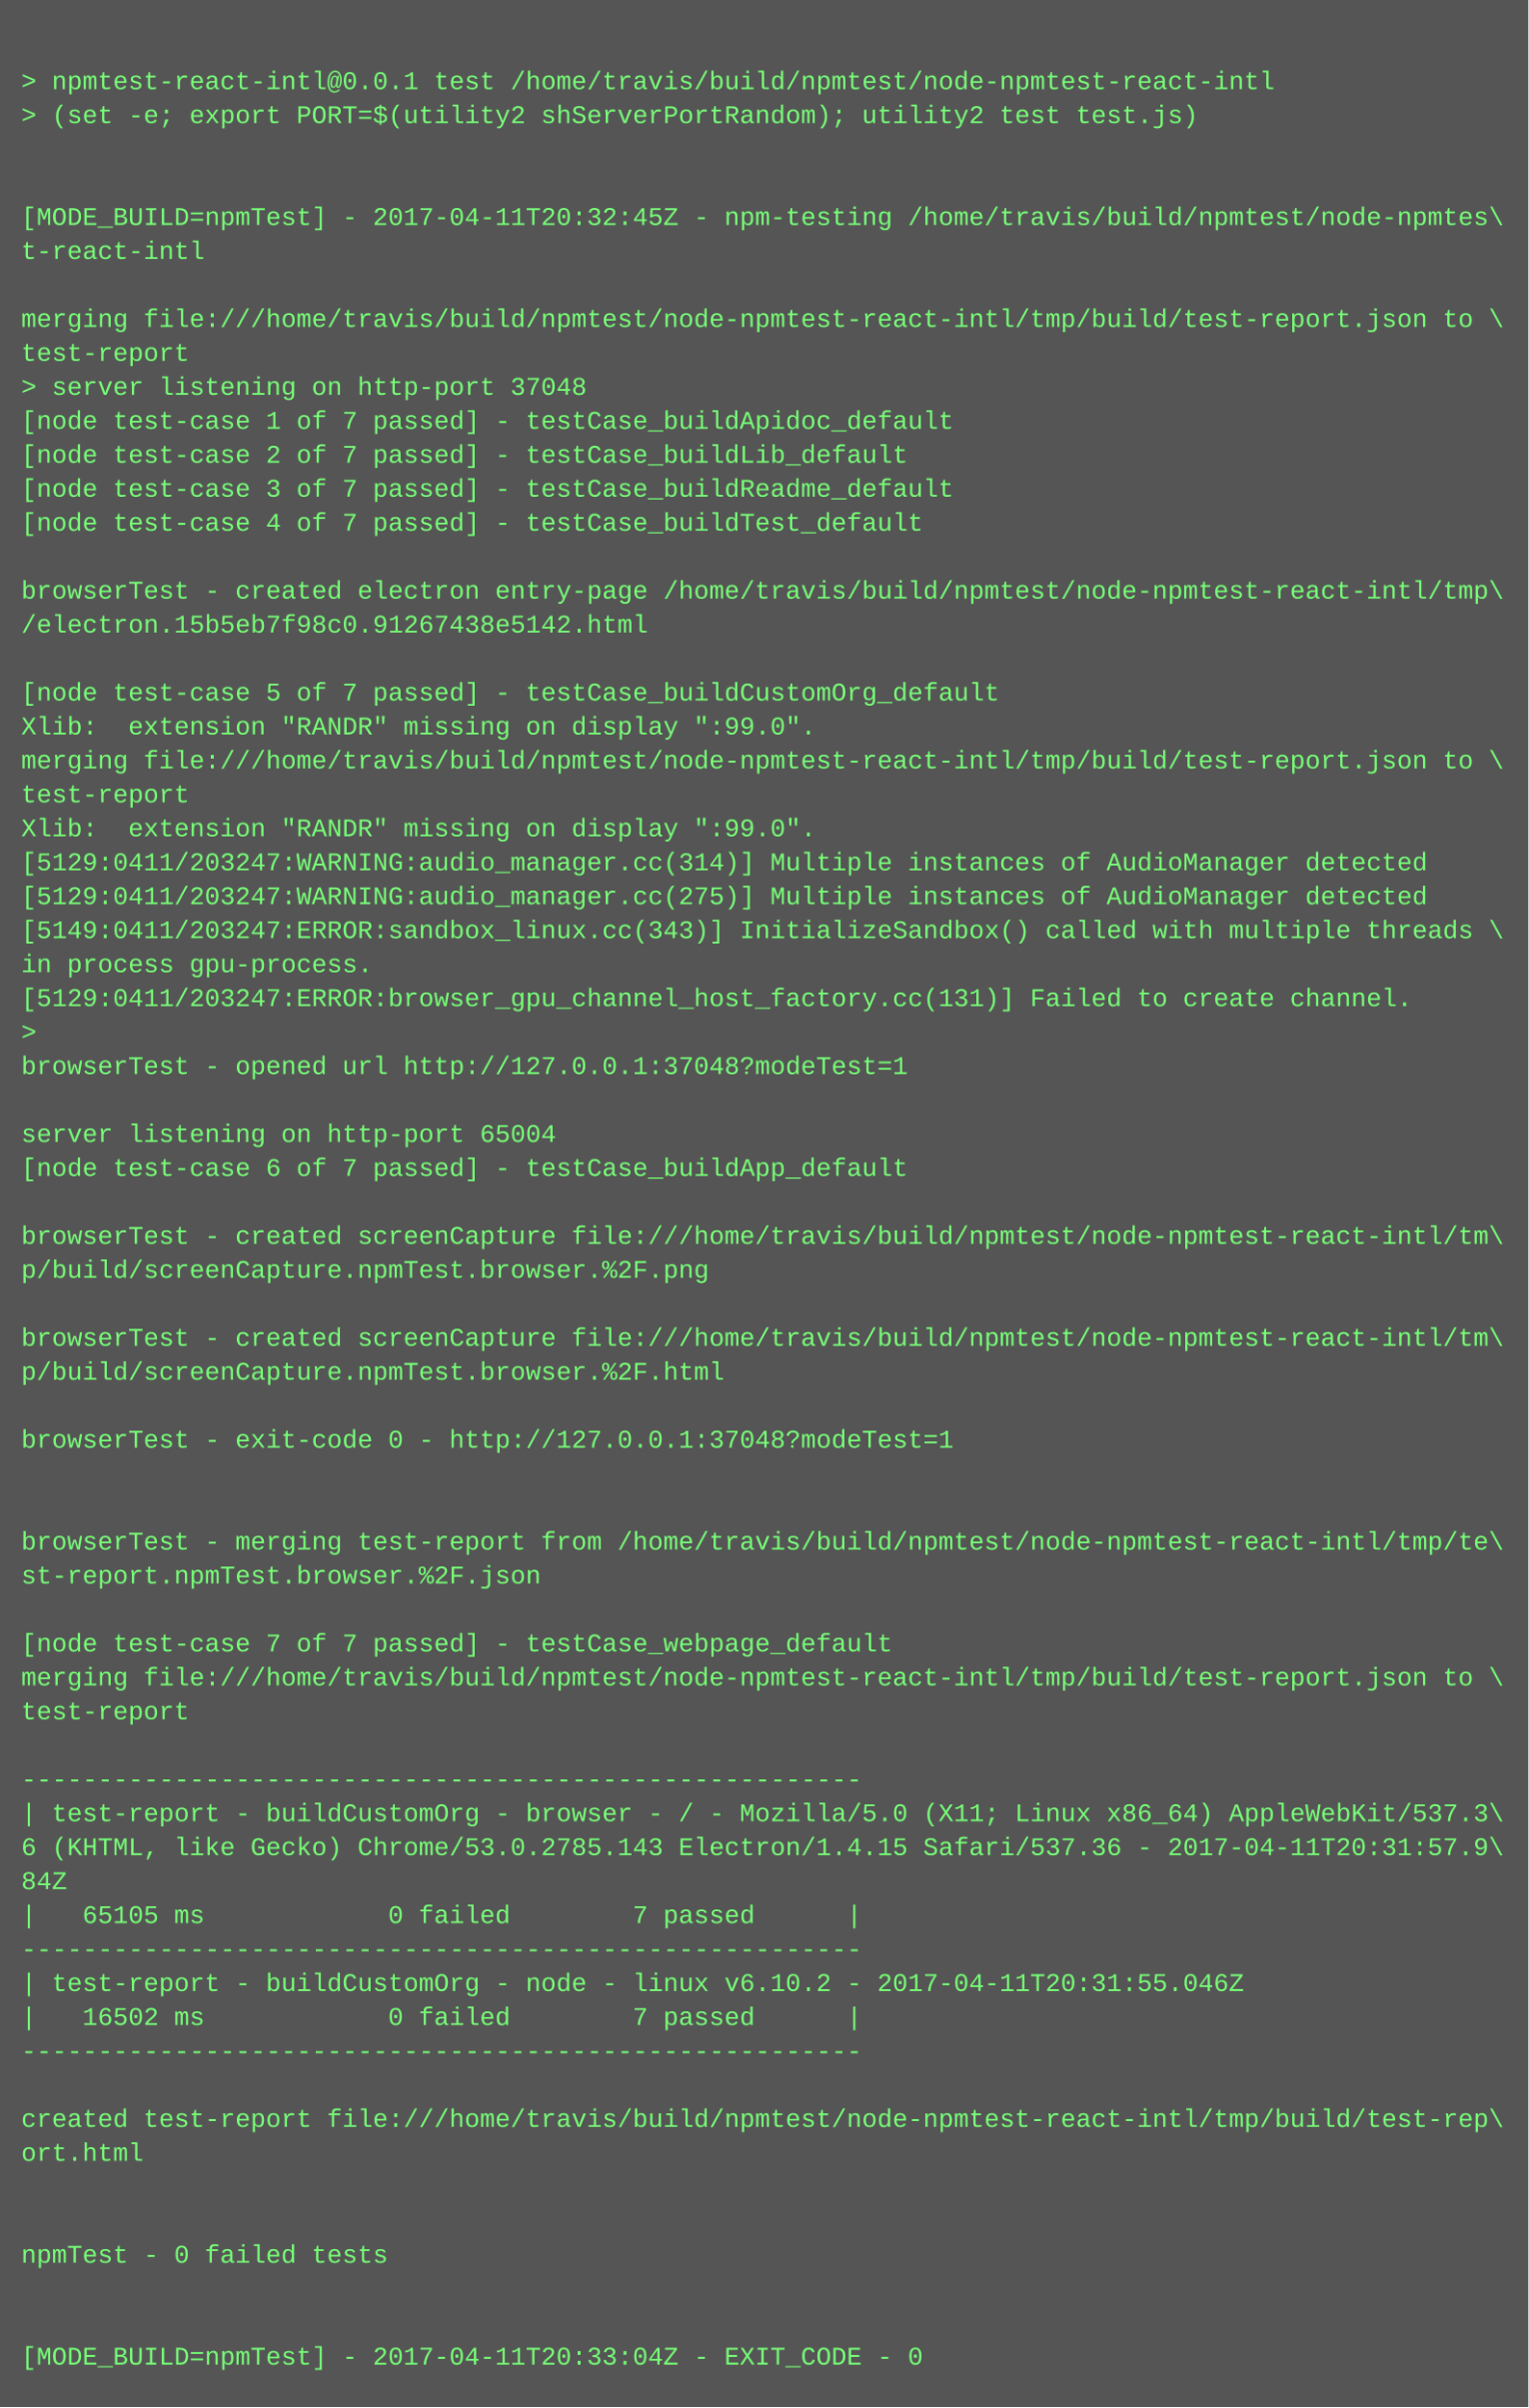
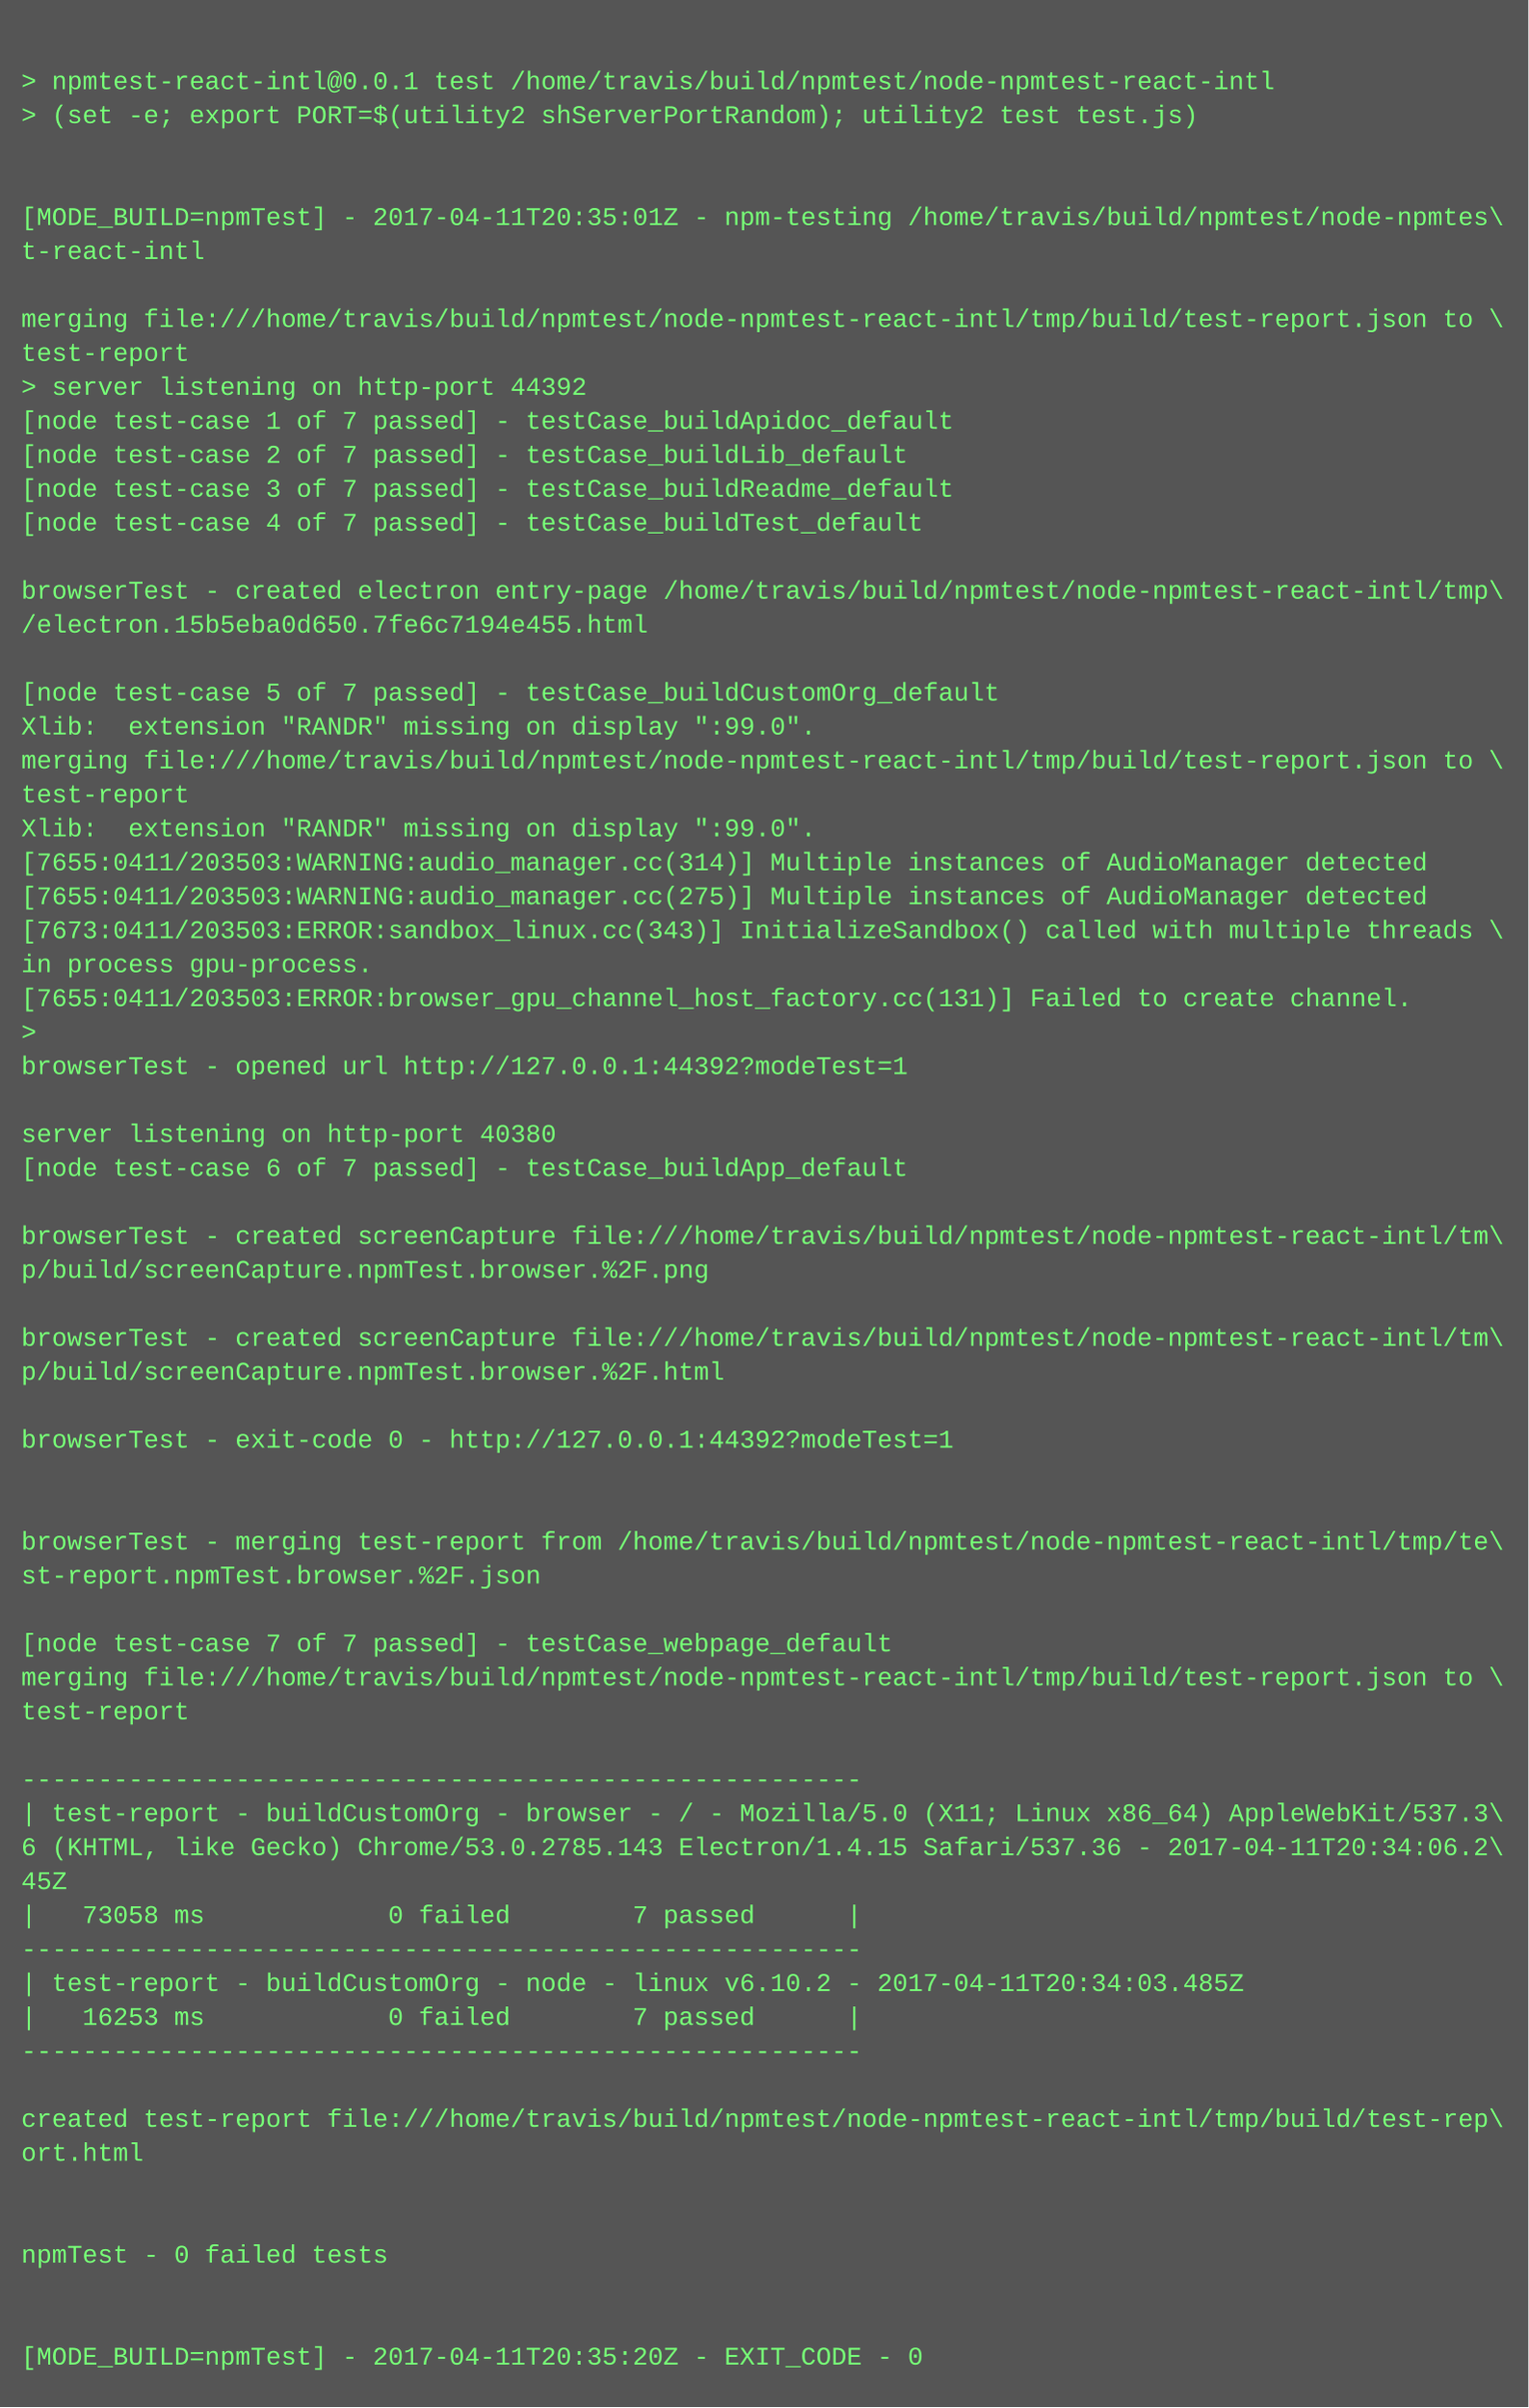
<svg xmlns="http://www.w3.org/2000/svg" height="1134" width="720">
  <rect height="1134" fill="#555" width="720" />
  <text fill="#7f7" font-family="Courier New" font-size="12" xml:space="preserve">
    <tspan x="10" y="26" />
    <tspan x="10" y="42">&gt; npmtest-react-intl@0.0.1 test /home/travis/build/npmtest/node-npmtest-react-intl</tspan>
    <tspan x="10" y="58">&gt; (set -e; export PORT=$(utility2 shServerPortRandom); utility2 test test.js)</tspan>
    <tspan x="10" y="74" />
    <tspan x="10" y="90" />
-     <tspan x="10" y="106">[MODE_BUILD=npmTest] - 2017-04-11T20:32:45Z - npm-testing /home/travis/build/npmtest/node-npmtes\</tspan>
+     <tspan x="10" y="106">[MODE_BUILD=npmTest] - 2017-04-11T20:35:01Z - npm-testing /home/travis/build/npmtest/node-npmtes\</tspan>
    <tspan x="10" y="122">t-react-intl</tspan>
    <tspan x="10" y="138" />
    <tspan x="10" y="154">merging file:///home/travis/build/npmtest/node-npmtest-react-intl/tmp/build/test-report.json to \</tspan>
    <tspan x="10" y="170">test-report</tspan>
-     <tspan x="10" y="186">&gt; server listening on http-port 37048</tspan>
+     <tspan x="10" y="186">&gt; server listening on http-port 44392</tspan>
    <tspan x="10" y="202">[node test-case 1 of 7 passed] - testCase_buildApidoc_default</tspan>
    <tspan x="10" y="218">[node test-case 2 of 7 passed] - testCase_buildLib_default</tspan>
    <tspan x="10" y="234">[node test-case 3 of 7 passed] - testCase_buildReadme_default</tspan>
    <tspan x="10" y="250">[node test-case 4 of 7 passed] - testCase_buildTest_default</tspan>
    <tspan x="10" y="266" />
    <tspan x="10" y="282">browserTest - created electron entry-page /home/travis/build/npmtest/node-npmtest-react-intl/tmp\</tspan>
-     <tspan x="10" y="298">/electron.15b5eb7f98c0.91267438e5142.html</tspan>
+     <tspan x="10" y="298">/electron.15b5eba0d650.7fe6c7194e455.html</tspan>
    <tspan x="10" y="314" />
    <tspan x="10" y="330">[node test-case 5 of 7 passed] - testCase_buildCustomOrg_default</tspan>
    <tspan x="10" y="346">Xlib:  extension "RANDR" missing on display ":99.0".</tspan>
    <tspan x="10" y="362">merging file:///home/travis/build/npmtest/node-npmtest-react-intl/tmp/build/test-report.json to \</tspan>
    <tspan x="10" y="378">test-report</tspan>
    <tspan x="10" y="394">Xlib:  extension "RANDR" missing on display ":99.0".</tspan>
-     <tspan x="10" y="410">[5129:0411/203247:WARNING:audio_manager.cc(314)] Multiple instances of AudioManager detected</tspan>
-     <tspan x="10" y="426">[5129:0411/203247:WARNING:audio_manager.cc(275)] Multiple instances of AudioManager detected</tspan>
-     <tspan x="10" y="442">[5149:0411/203247:ERROR:sandbox_linux.cc(343)] InitializeSandbox() called with multiple threads \</tspan>
+     <tspan x="10" y="410">[7655:0411/203503:WARNING:audio_manager.cc(314)] Multiple instances of AudioManager detected</tspan>
+     <tspan x="10" y="426">[7655:0411/203503:WARNING:audio_manager.cc(275)] Multiple instances of AudioManager detected</tspan>
+     <tspan x="10" y="442">[7673:0411/203503:ERROR:sandbox_linux.cc(343)] InitializeSandbox() called with multiple threads \</tspan>
    <tspan x="10" y="458">in process gpu-process. </tspan>
-     <tspan x="10" y="474">[5129:0411/203247:ERROR:browser_gpu_channel_host_factory.cc(131)] Failed to create channel.</tspan>
+     <tspan x="10" y="474">[7655:0411/203503:ERROR:browser_gpu_channel_host_factory.cc(131)] Failed to create channel.</tspan>
    <tspan x="10" y="490">&gt; </tspan>
-     <tspan x="10" y="506">browserTest - opened url http://127.0.0.1:37048?modeTest=1</tspan>
+     <tspan x="10" y="506">browserTest - opened url http://127.0.0.1:44392?modeTest=1</tspan>
    <tspan x="10" y="522" />
-     <tspan x="10" y="538">server listening on http-port 65004</tspan>
+     <tspan x="10" y="538">server listening on http-port 40380</tspan>
    <tspan x="10" y="554">[node test-case 6 of 7 passed] - testCase_buildApp_default</tspan>
    <tspan x="10" y="570" />
    <tspan x="10" y="586">browserTest - created screenCapture file:///home/travis/build/npmtest/node-npmtest-react-intl/tm\</tspan>
    <tspan x="10" y="602">p/build/screenCapture.npmTest.browser.%2F.png</tspan>
    <tspan x="10" y="618" />
    <tspan x="10" y="634">browserTest - created screenCapture file:///home/travis/build/npmtest/node-npmtest-react-intl/tm\</tspan>
    <tspan x="10" y="650">p/build/screenCapture.npmTest.browser.%2F.html</tspan>
    <tspan x="10" y="666" />
-     <tspan x="10" y="682">browserTest - exit-code 0 - http://127.0.0.1:37048?modeTest=1</tspan>
+     <tspan x="10" y="682">browserTest - exit-code 0 - http://127.0.0.1:44392?modeTest=1</tspan>
    <tspan x="10" y="698" />
    <tspan x="10" y="714" />
    <tspan x="10" y="730">browserTest - merging test-report from /home/travis/build/npmtest/node-npmtest-react-intl/tmp/te\</tspan>
    <tspan x="10" y="746">st-report.npmTest.browser.%2F.json</tspan>
    <tspan x="10" y="762" />
    <tspan x="10" y="778">[node test-case 7 of 7 passed] - testCase_webpage_default</tspan>
    <tspan x="10" y="794">merging file:///home/travis/build/npmtest/node-npmtest-react-intl/tmp/build/test-report.json to \</tspan>
    <tspan x="10" y="810">test-report</tspan>
    <tspan x="10" y="826" />
    <tspan x="10" y="842">-------------------------------------------------------</tspan>
    <tspan x="10" y="858">| test-report - buildCustomOrg - browser - / - Mozilla/5.0 (X11; Linux x86_64) AppleWebKit/537.3\</tspan>
-     <tspan x="10" y="874">6 (KHTML, like Gecko) Chrome/53.0.2785.143 Electron/1.4.15 Safari/537.36 - 2017-04-11T20:31:57.9\</tspan>
-     <tspan x="10" y="890">84Z</tspan>
-     <tspan x="10" y="906">|   65105 ms            0 failed        7 passed      |</tspan>
+     <tspan x="10" y="874">6 (KHTML, like Gecko) Chrome/53.0.2785.143 Electron/1.4.15 Safari/537.36 - 2017-04-11T20:34:06.2\</tspan>
+     <tspan x="10" y="890">45Z</tspan>
+     <tspan x="10" y="906">|   73058 ms            0 failed        7 passed      |</tspan>
    <tspan x="10" y="922">-------------------------------------------------------</tspan>
-     <tspan x="10" y="938">| test-report - buildCustomOrg - node - linux v6.10.2 - 2017-04-11T20:31:55.046Z</tspan>
-     <tspan x="10" y="954">|   16502 ms            0 failed        7 passed      |</tspan>
+     <tspan x="10" y="938">| test-report - buildCustomOrg - node - linux v6.10.2 - 2017-04-11T20:34:03.485Z</tspan>
+     <tspan x="10" y="954">|   16253 ms            0 failed        7 passed      |</tspan>
    <tspan x="10" y="970">-------------------------------------------------------</tspan>
    <tspan x="10" y="986" />
    <tspan x="10" y="1002">created test-report file:///home/travis/build/npmtest/node-npmtest-react-intl/tmp/build/test-rep\</tspan>
    <tspan x="10" y="1018">ort.html</tspan>
    <tspan x="10" y="1034" />
    <tspan x="10" y="1050" />
    <tspan x="10" y="1066">npmTest - 0 failed tests</tspan>
    <tspan x="10" y="1082" />
    <tspan x="10" y="1098" />
-     <tspan x="10" y="1114">[MODE_BUILD=npmTest] - 2017-04-11T20:33:04Z - EXIT_CODE - 0</tspan>
+     <tspan x="10" y="1114">[MODE_BUILD=npmTest] - 2017-04-11T20:35:20Z - EXIT_CODE - 0</tspan>
  </text>
</svg>
